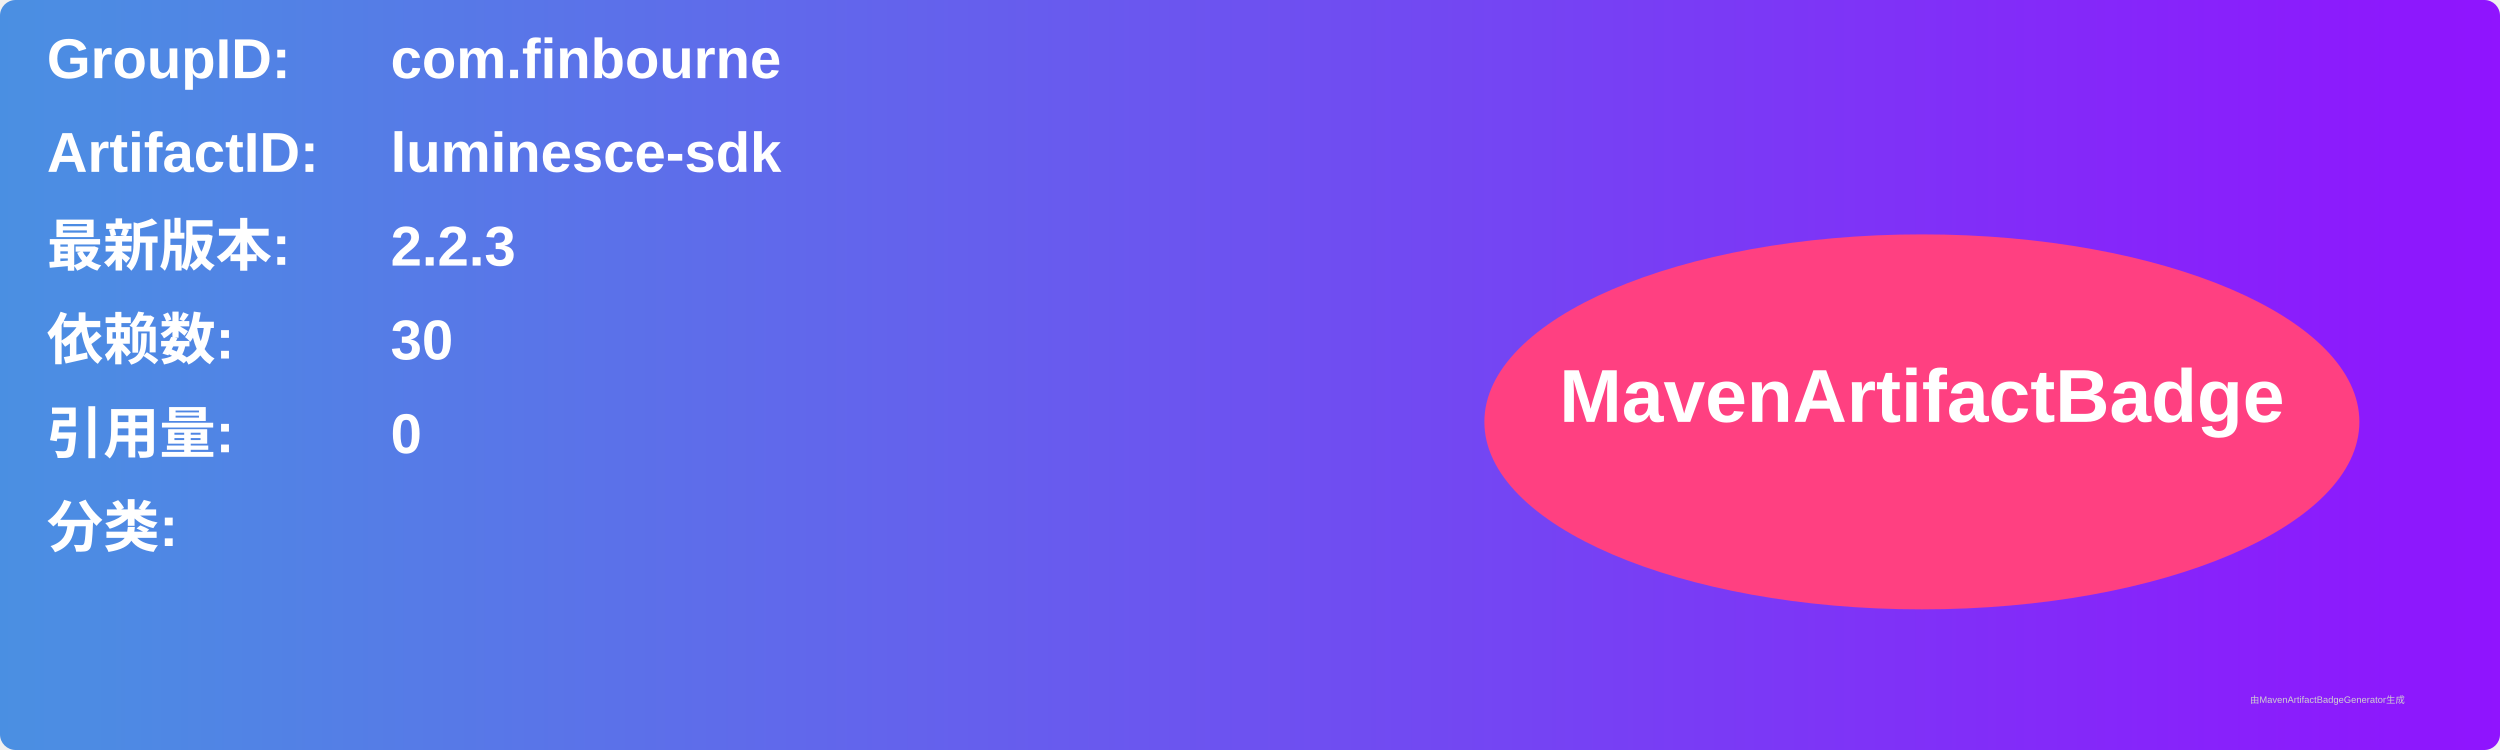
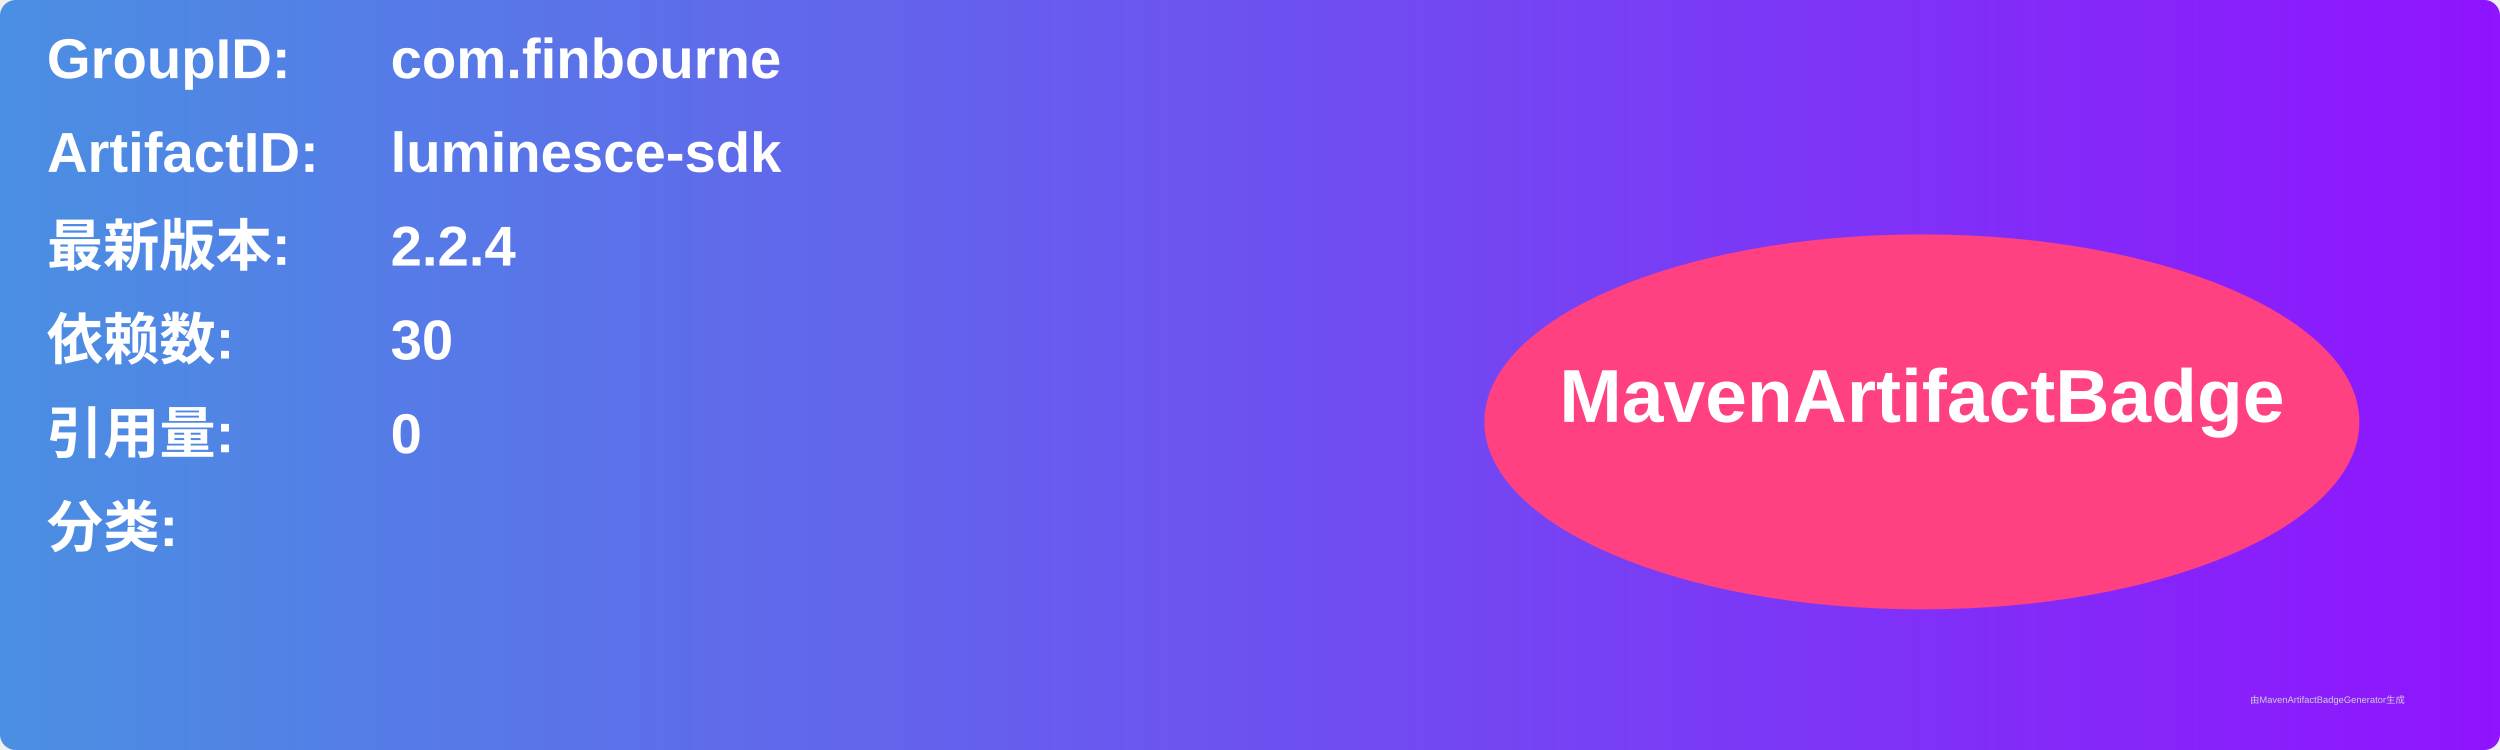
<svg xmlns="http://www.w3.org/2000/svg" width="800" height="240" viewBox="0 0 800 240">
  <linearGradient id="grad" x1="0%" y1="0%" x2="100%" y2="0%">
    <stop offset="0%" stop-color="#4a90e2" />
    <stop offset="100%" stop-color="#9013fe" />
  </linearGradient>
  <rect width="100%" height="100%" rx="5" ry="5" fill="url(#grad)" />
  <g transform="translate(15, 15)">
    <text x="0" y="10" font-family="Arial" font-size="18" fill="white" font-weight="bold" width="260">GroupID:</text>
    <text x="110" y="10" font-family="Arial" font-size="18" fill="white" font-weight="bold" width="460">com.finbourne</text>
    <text x="0" y="40" font-family="Arial" font-size="18" fill="white" font-weight="bold" width="260">ArtifactID:</text>
    <text x="110" y="40" font-family="Arial" font-size="18" fill="white" font-weight="bold" width="460">luminesce-sdk</text>
    <text x="0" y="70" font-family="Arial" font-size="18" fill="white" font-weight="bold">最新版本:</text>
    <text x="110" y="70" font-family="Arial" font-size="18" fill="white" font-weight="bold">
-       <tspan font-weight="bold">2.2.3</tspan>
+       <tspan font-weight="bold">2.2.4</tspan>
    </text>
    <text x="0" y="100" font-family="Arial" font-size="18" fill="white" font-weight="bold">依赖数: </text>
    <text x="110" y="100" font-family="Arial" font-size="18" fill="white">
      <tspan font-weight="bold">30</tspan>
    </text>
    <text x="0" y="130" font-family="Arial" font-size="18" fill="white" font-weight="bold">引用量: </text>
    <text x="110" y="130" font-family="Arial" font-size="18" fill="white">
      <tspan font-weight="bold">0</tspan>
    </text>
    <text x="0" y="160" font-family="Arial" font-size="18" fill="white" font-weight="bold">分类:</text>
    <text x="10" y="190" font-family="Arial" font-size="10" fill="white">
      <tspan font-weight="bold" />
    </text>
    <ellipse cx="600" cy="120" rx="140" ry="60" fill="#ff4081" />
    <text x="600" y="120" text-anchor="middle" font-family="Arial" font-size="24" fill="white" font-weight="bold">MavenArtifactBadge</text>
  </g>
  <text x="720" y="225" font-family="Arial" font-size="3" fill="#d0d0d0">由MavenArtifactBadgeGenerator生成</text>
</svg>
